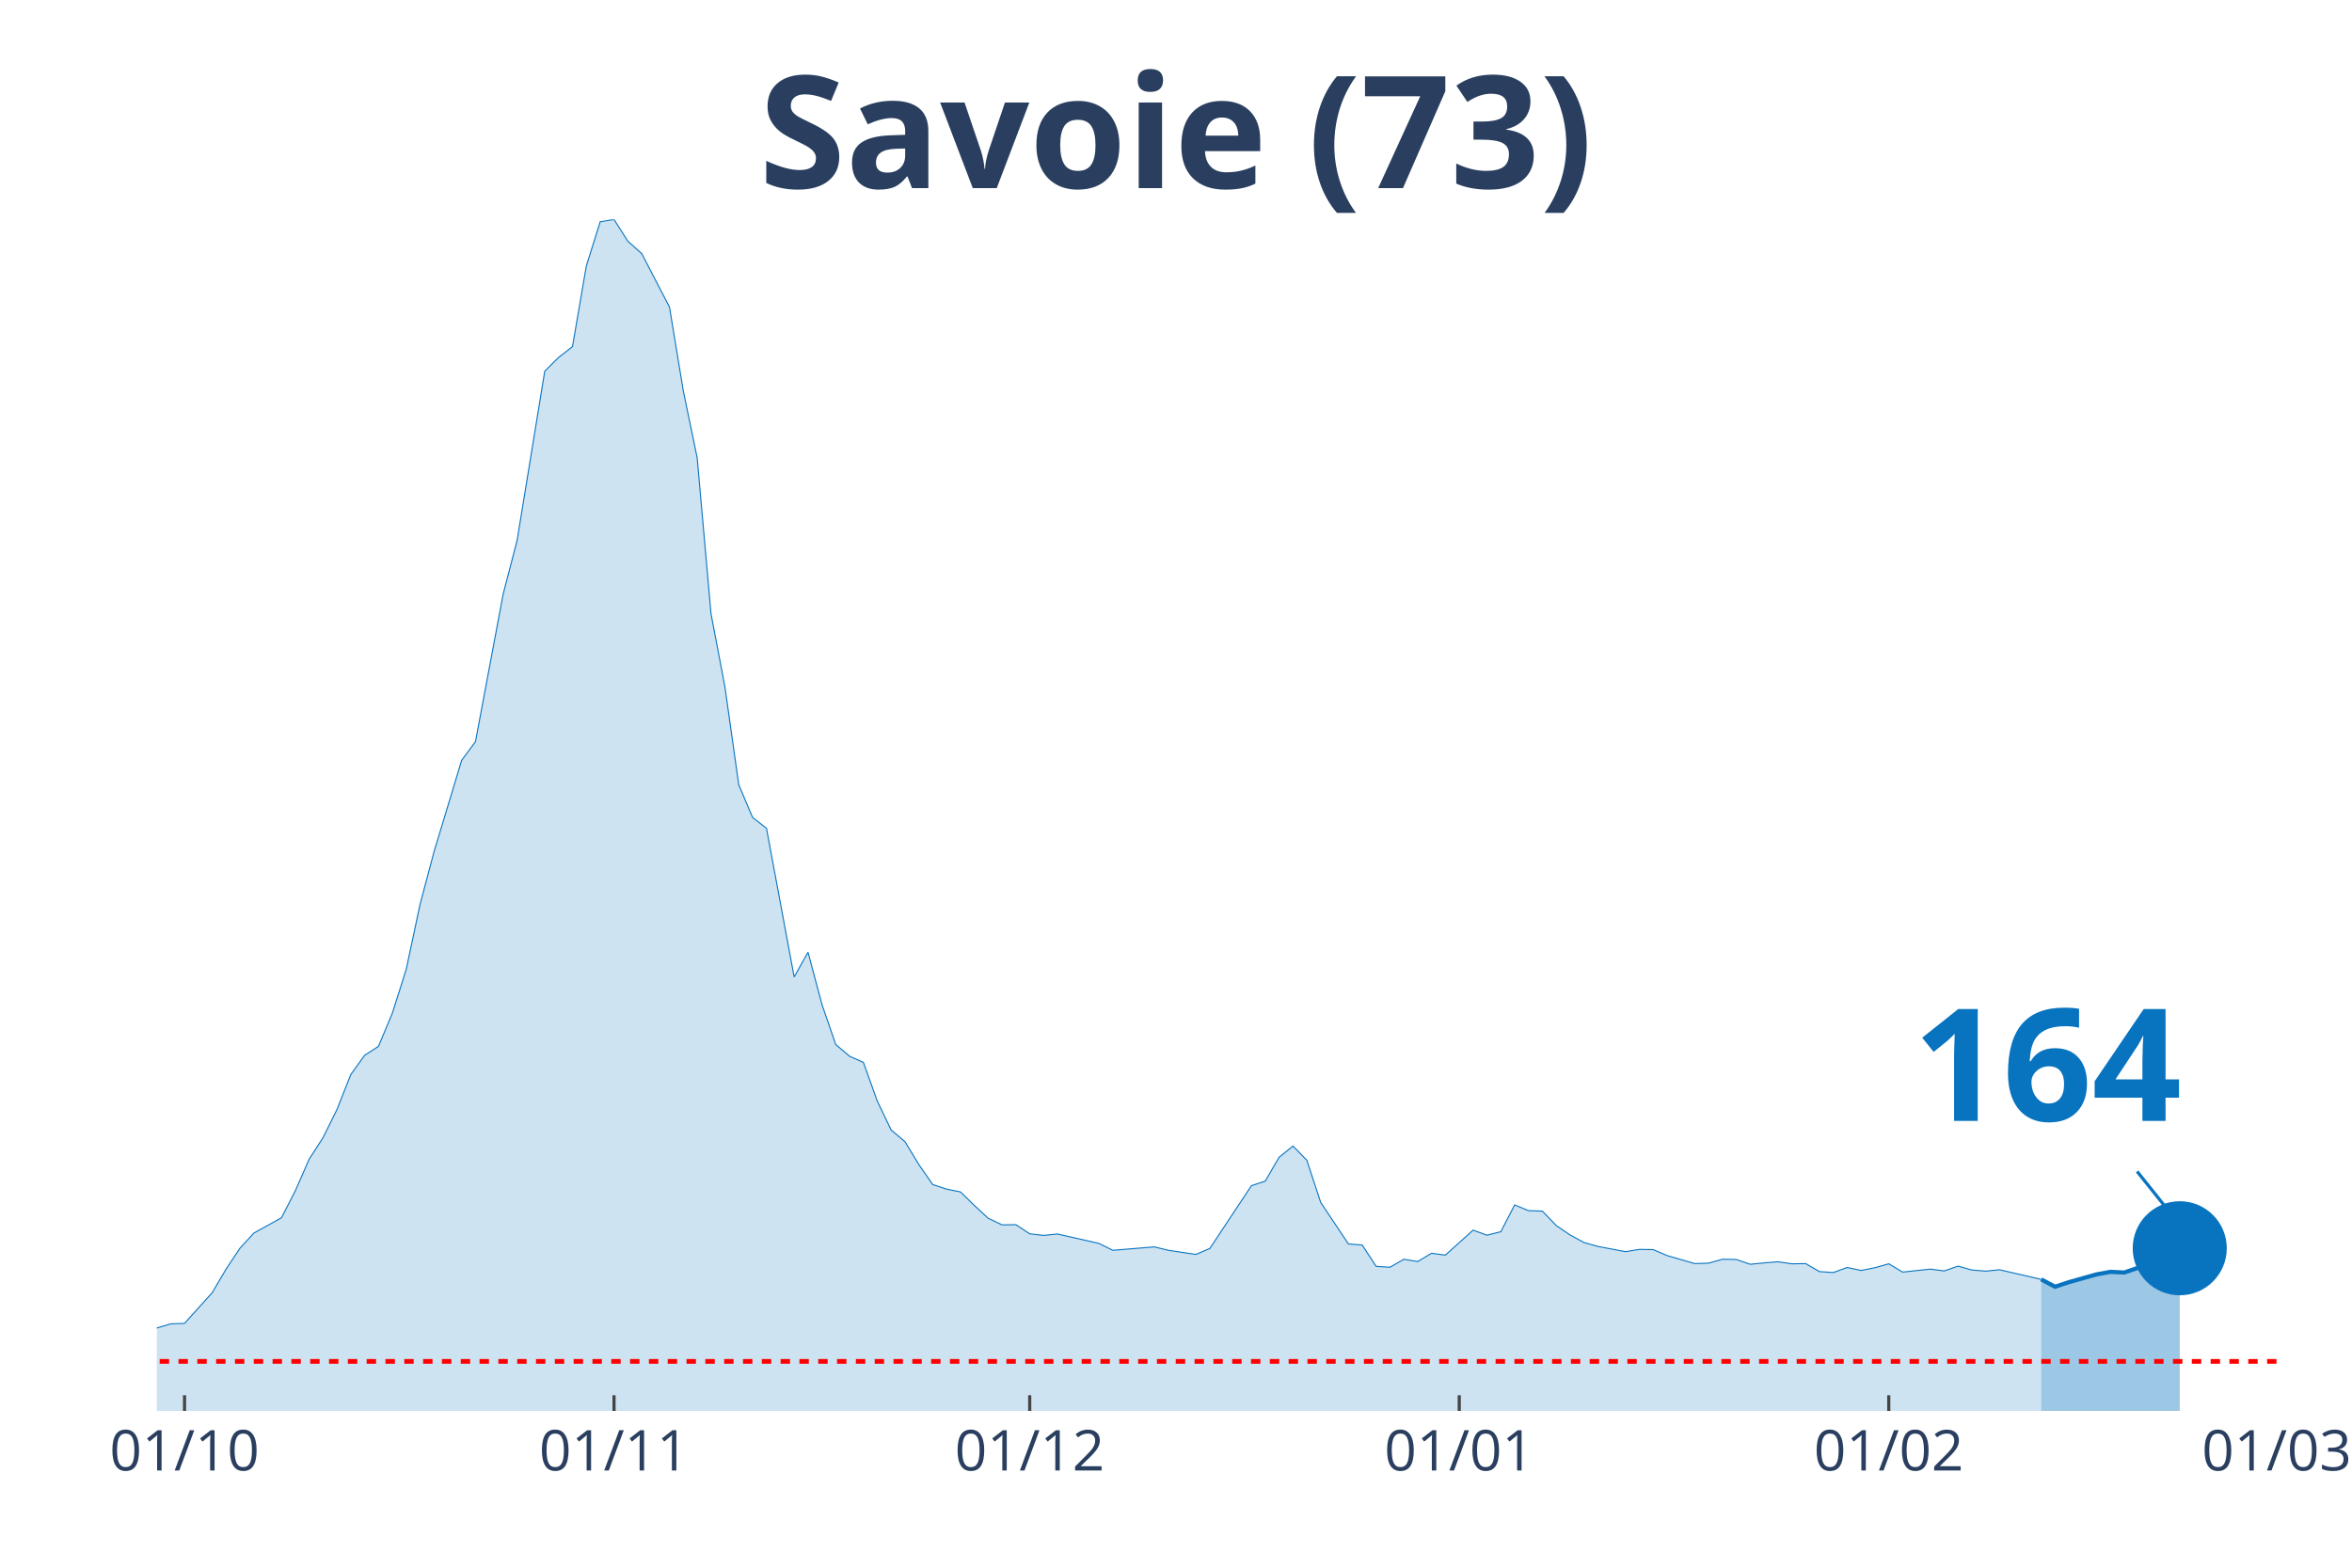
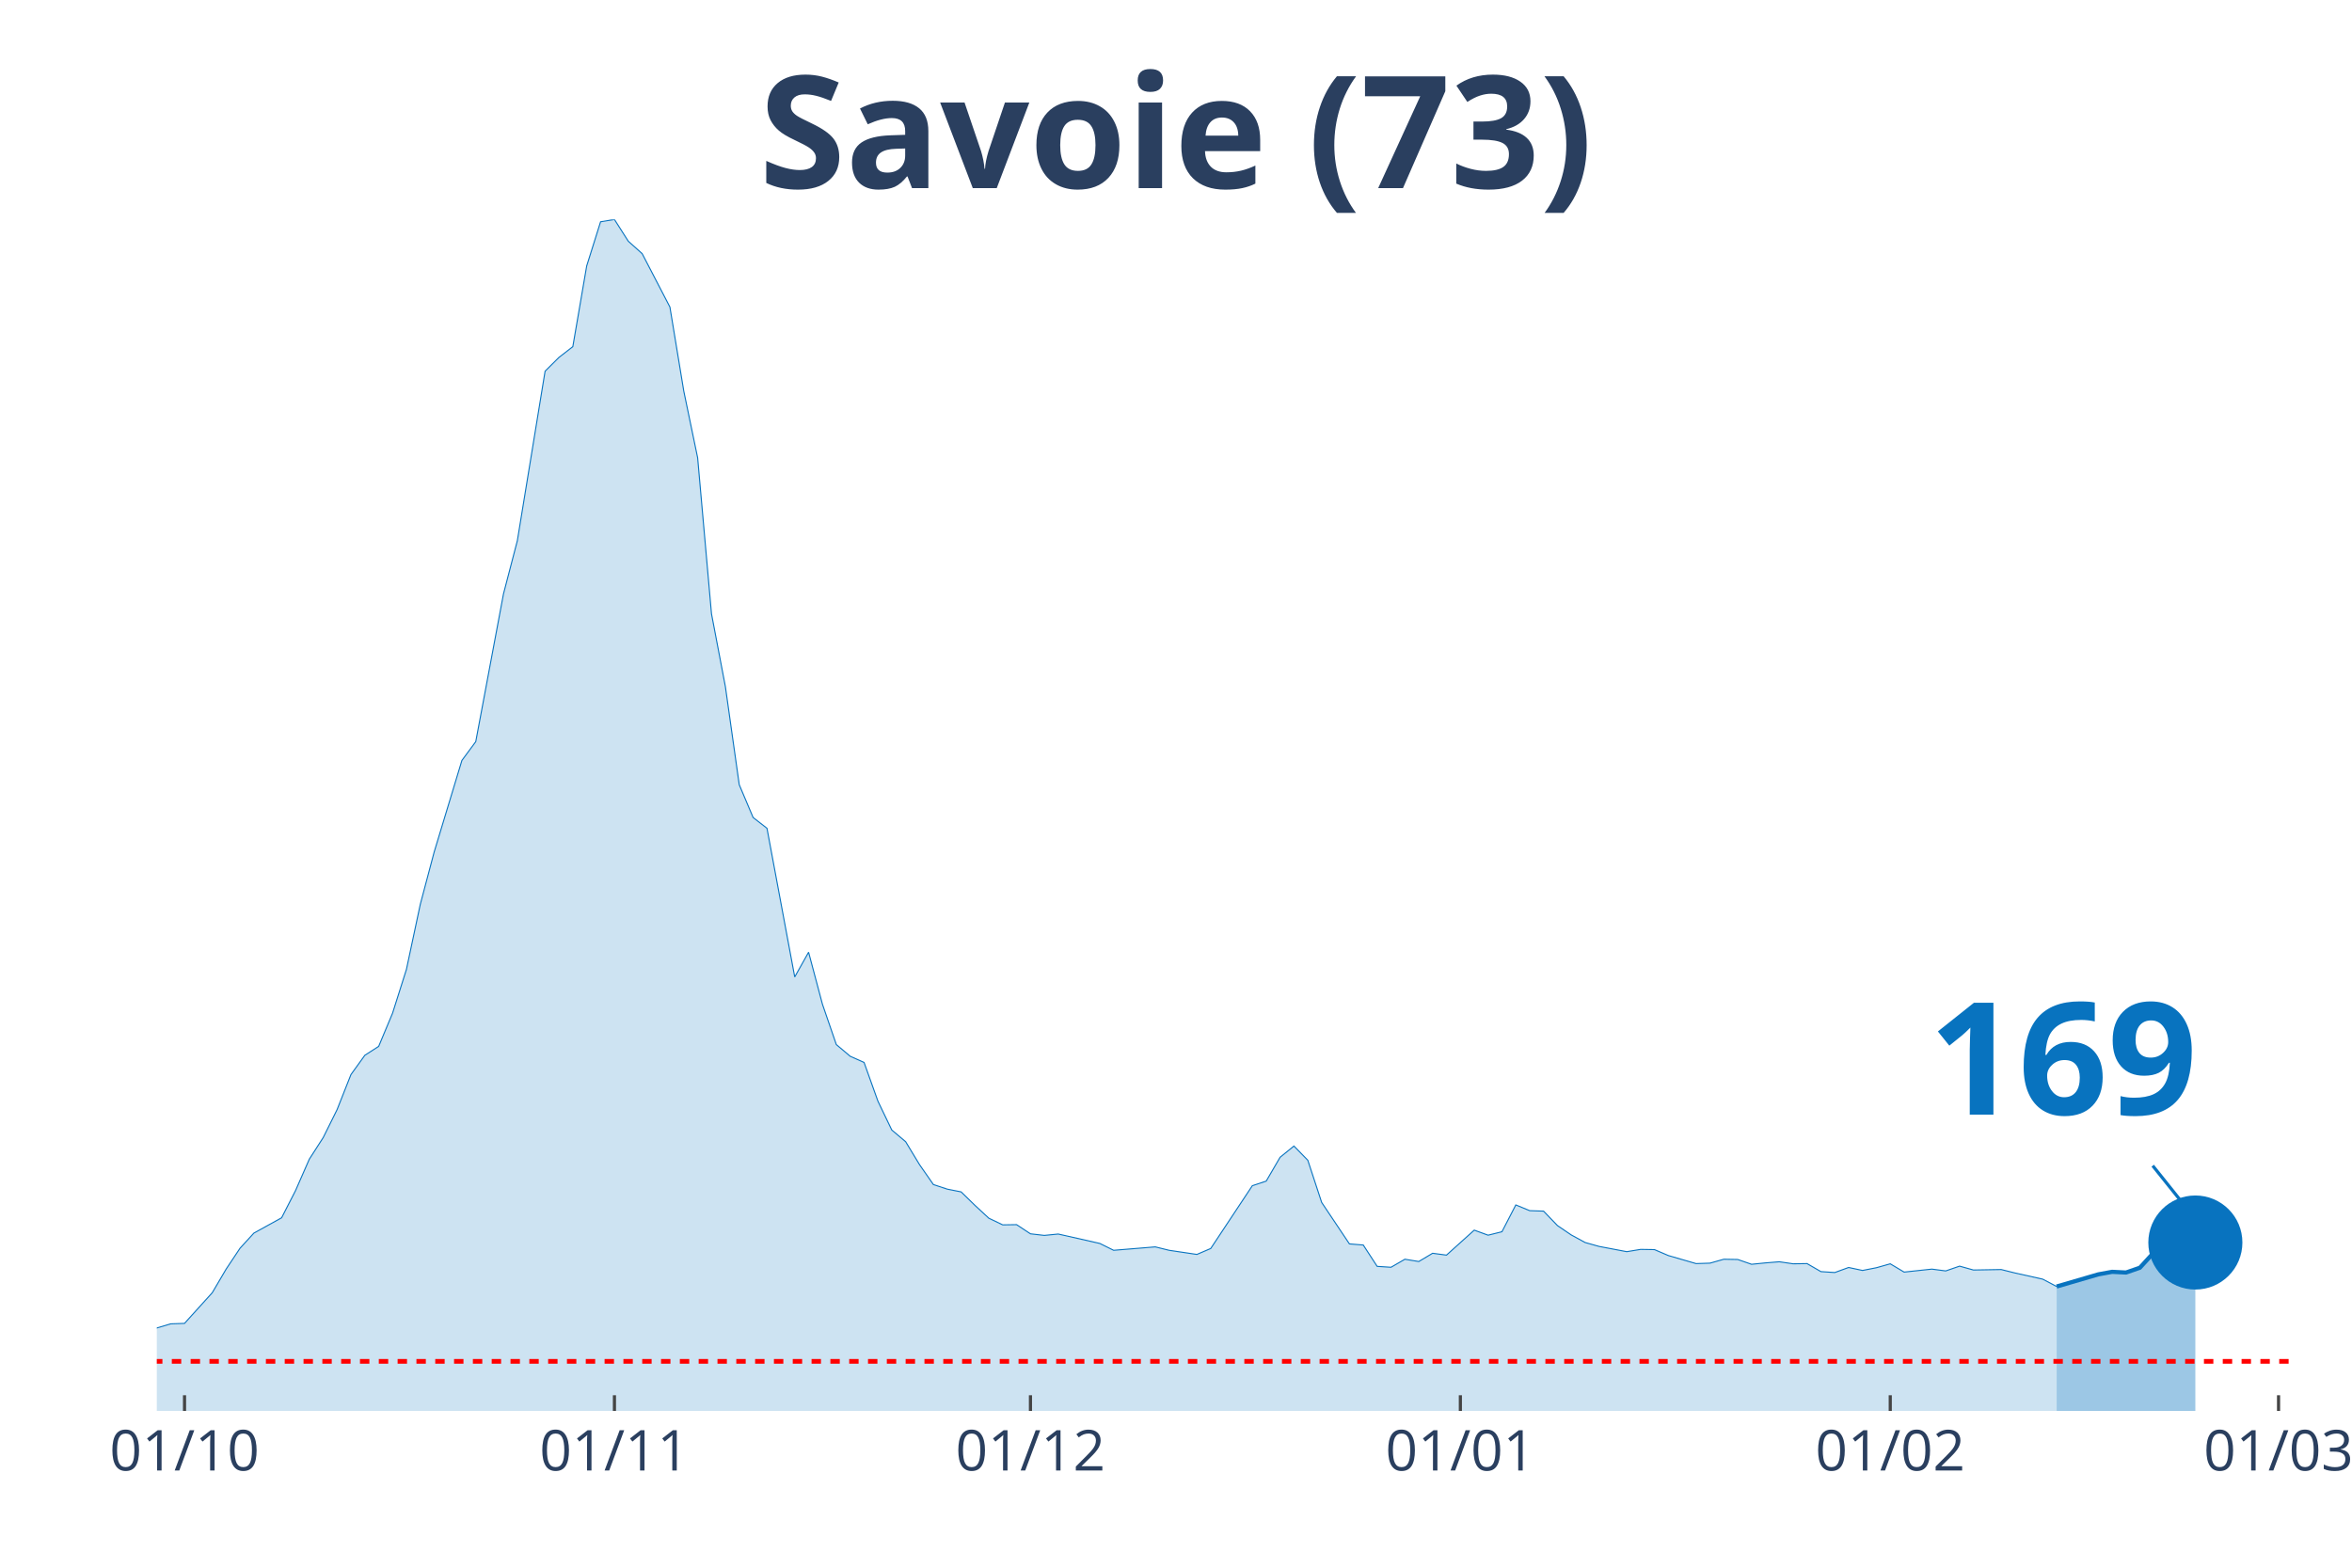
<svg xmlns="http://www.w3.org/2000/svg" class="main-svg" width="1125" height="750" style="" viewBox="0 0 750 500">
  <rect x="0" y="0" width="750" height="500" style="fill: rgb(0, 0, 0); fill-opacity: 0;" />
-   <defs id="defs-d87e8c">
+   <defs id="defs-faf974">
    <g class="clips">
-       <clipPath id="clipd87e8cxyplot" class="plotclip">
-         <rect width="676" height="380" />
+       <clipPath id="clipfaf974xyplot" class="plotclip">
+         <rect width="681" height="380" />
      </clipPath>
-       <clipPath class="axesclip" id="clipd87e8cx">
-         <rect x="50" y="0" width="676" height="500" />
+       <clipPath class="axesclip" id="clipfaf974x">
+         <rect x="50" y="0" width="681" height="500" />
      </clipPath>
-       <clipPath class="axesclip" id="clipd87e8cy">
+       <clipPath class="axesclip" id="clipfaf974y">
        <rect x="0" y="70" width="750" height="380" />
      </clipPath>
-       <clipPath class="axesclip" id="clipd87e8cxy">
-         <rect x="50" y="70" width="676" height="380" />
+       <clipPath class="axesclip" id="clipfaf974xy">
+         <rect x="50" y="70" width="681" height="380" />
      </clipPath>
    </g>
    <g class="gradients" />
  </defs>
  <g class="bglayer">
-     <rect class="bg" x="50" y="70" width="676" height="380" style="fill: rgb(0, 0, 0); fill-opacity: 0; stroke-width: 0;" />
+     <rect class="bg" x="50" y="70" width="681" height="380" style="fill: rgb(0, 0, 0); fill-opacity: 0; stroke-width: 0;" />
  </g>
  <g class="layer-below">
    <g class="imagelayer" />
    <g class="shapelayer" />
  </g>
  <g class="cartesianlayer">
    <g class="subplot xy">
      <g class="layer-subplot">
        <g class="shapelayer" />
        <g class="imagelayer" />
      </g>
      <g class="gridlayer">
        <g class="x">
          <path class="xgrid crisp" transform="translate(58.84,0)" d="M0,70v380" style="stroke: rgb(255, 255, 255); stroke-opacity: 1; stroke-width: 1px;" />
-           <path class="xgrid crisp" transform="translate(195.8,0)" d="M0,70v380" style="stroke: rgb(255, 255, 255); stroke-opacity: 1; stroke-width: 1px;" />
-           <path class="xgrid crisp" transform="translate(328.35,0)" d="M0,70v380" style="stroke: rgb(255, 255, 255); stroke-opacity: 1; stroke-width: 1px;" />
-           <path class="xgrid crisp" transform="translate(465.32,0)" d="M0,70v380" style="stroke: rgb(255, 255, 255); stroke-opacity: 1; stroke-width: 1px;" />
-           <path class="xgrid crisp" transform="translate(602.29,0)" d="M0,70v380" style="stroke: rgb(255, 255, 255); stroke-opacity: 1; stroke-width: 1px;" />
+           <path class="xgrid crisp" transform="translate(195.93,0)" d="M0,70v380" style="stroke: rgb(255, 255, 255); stroke-opacity: 1; stroke-width: 1px;" />
+           <path class="xgrid crisp" transform="translate(328.59,0)" d="M0,70v380" style="stroke: rgb(255, 255, 255); stroke-opacity: 1; stroke-width: 1px;" />
+           <path class="xgrid crisp" transform="translate(465.68,0)" d="M0,70v380" style="stroke: rgb(255, 255, 255); stroke-opacity: 1; stroke-width: 1px;" />
+           <path class="xgrid crisp" transform="translate(602.76,0)" d="M0,70v380" style="stroke: rgb(255, 255, 255); stroke-opacity: 1; stroke-width: 1px;" />
+           <path class="xgrid crisp" transform="translate(726.58,0)" d="M0,70v380" style="stroke: rgb(255, 255, 255); stroke-opacity: 1; stroke-width: 1px;" />
        </g>
        <g class="y" />
      </g>
      <g class="zerolinelayer" />
      <path class="xlines-below" />
      <path class="ylines-below" />
      <g class="overlines-below" />
      <g class="xaxislayer-below" />
      <g class="yaxislayer-below" />
      <g class="overaxes-below" />
-       <g class="plot" transform="translate(50, 70)" clip-path="url('#clipd87e8cxyplot')">
+       <g class="plot" transform="translate(50, 70)" clip-path="url('#clipfaf974xyplot')">
        <g class="scatterlayer mlayer">
-           <g class="trace scatter trace6391e8" style="stroke-miterlimit: 2;">
+           <g class="trace scatter trace516995" style="stroke-miterlimit: 2;">
            <g class="fills">
              <g>
-                 <path class="js-fill" d="M600.89,380L-600.89,380L-600.89,378.76L-216.5,377.22L-212.08,377.3L-167.9,374.74L-163.48,374.52L-132.55,367.72L-128.13,367.43L-106.04,369.62L-101.62,369.55L-75.11,363.56L-70.69,362.24L-48.6,359.98L-44.18,360.42L-17.67,358.95L-13.25,357.93L-4.42,356.98L0,353.55L4.42,352.23L8.84,352.08L17.67,342.29L22.09,334.77L26.51,328.12L30.93,323.29L39.76,318.4L44.18,309.77L48.6,299.69L53.02,292.82L57.44,283.9L61.86,272.72L66.27,266.58L70.69,263.73L75.11,253.14L79.53,239.18L83.95,218.43L88.37,201.77L97.2,172.53L101.62,166.54L110.46,119.41L114.88,102.45L123.71,48.38L128.13,43.99L132.55,40.56L136.97,14.83L141.39,0.73L145.8,0L150.22,6.94L154.64,10.89L163.48,27.92L167.9,54.73L172.31,76L176.73,125.77L181.15,149L185.57,180.28L189.99,190.73L194.41,194.17L203.24,241.59L207.66,233.7L212.08,250.29L216.5,263.15L220.92,266.88L225.33,268.85L229.75,281.2L234.17,290.41L238.59,294.13L243.01,301.44L247.42,307.8L251.84,309.26L256.26,310.14L260.68,314.45L265.1,318.54L269.52,320.66L273.93,320.59L278.35,323.51L282.77,324.02L287.19,323.58L300.44,326.58L304.86,328.77L318.12,327.68L322.54,328.77L331.37,330.09L335.79,328.19L349.05,308.17L353.46,306.7L357.88,299.1L362.3,295.52L366.72,300.05L371.14,313.5L379.97,326.73L384.39,327.09L388.81,333.89L393.23,334.18L397.65,331.62L402.07,332.35L406.48,329.72L410.9,330.31L419.74,322.34L424.16,323.95L428.58,322.85L432.99,314.3L437.41,316.13L441.83,316.28L446.25,320.88L450.67,323.88L455.08,326.29L459.5,327.53L468.34,329.21L472.76,328.48L477.18,328.55L481.59,330.45L490.43,333.01L494.85,332.87L499.27,331.62L503.69,331.7L508.1,333.23L512.52,332.79L516.94,332.43L521.36,333.08L525.78,333.01L530.2,335.57L534.61,335.86L539.03,334.25L543.45,335.2L547.87,334.33L552.29,333.08L556.71,335.72L565.54,334.77L569.96,335.35L574.38,333.82L578.8,335.06L583.22,335.42L587.63,334.98L600.89,338.05" style="fill: rgb(8, 115, 191); fill-opacity: 0.2; stroke-width: 0;" />
+                 <path class="js-fill" d="M605.82,380L-601.4,380L-601.4,378.76L-221.1,377.81L-216.68,377.22L-176.88,375.91L-172.46,375.25L-141.51,370.06L-137.08,368.97L-128.24,367.43L-123.82,368.16L-110.55,368.6L-106.13,369.62L-92.86,367.94L-88.44,367.14L-79.6,365.97L-75.18,363.56L-66.33,361.66L-61.91,361.29L-30.95,359.17L-26.53,359.32L-17.69,358.95L-13.27,357.93L-4.42,356.98L0,353.55L4.42,352.23L8.84,352.08L17.69,342.29L22.11,334.77L26.53,328.12L30.95,323.29L39.8,318.4L44.22,309.77L48.64,299.69L53.06,292.82L57.49,283.9L61.91,272.72L66.33,266.58L70.75,263.73L75.18,253.14L79.6,239.18L84.02,218.43L88.44,201.77L97.29,172.53L101.71,166.54L110.55,119.41L114.97,102.45L123.82,48.38L128.24,43.99L132.66,40.56L137.08,14.83L141.51,0.73L145.93,0L150.35,6.94L154.77,10.89L163.62,27.92L168.04,54.73L172.46,76L176.88,125.77L181.31,149L185.73,180.28L190.15,190.73L194.57,194.17L203.42,241.59L207.84,233.7L212.26,250.29L216.68,263.15L221.1,266.88L225.53,268.85L229.95,281.2L234.37,290.41L238.79,294.13L243.21,301.44L247.64,307.8L252.06,309.26L256.48,310.14L260.9,314.45L265.32,318.54L269.75,320.66L274.17,320.59L278.59,323.51L283.01,324.02L287.44,323.58L300.7,326.58L305.12,328.77L318.39,327.68L322.81,328.77L331.66,330.09L336.08,328.19L349.34,308.17L353.77,306.7L358.19,299.1L362.61,295.52L367.03,300.05L371.45,313.5L380.3,326.73L384.72,327.09L389.14,333.89L393.56,334.18L397.99,331.62L402.41,332.35L406.83,329.72L411.25,330.31L420.1,322.34L424.52,323.95L428.94,322.85L433.36,314.3L437.79,316.13L442.21,316.28L446.63,320.88L451.05,323.88L455.47,326.29L459.9,327.53L468.74,329.21L473.16,328.48L477.58,328.55L482.01,330.45L490.85,333.01L495.27,332.87L499.69,331.62L504.12,331.7L508.54,333.23L512.96,332.79L517.38,332.43L521.81,333.08L526.23,333.01L530.65,335.57L535.07,335.86L539.49,334.25L543.92,335.2L548.34,334.33L552.76,333.08L557.18,335.72L566.03,334.77L570.45,335.35L574.87,333.82L579.29,335.06L588.14,334.91L592.56,336.01L601.4,337.98L605.82,340.32" style="fill: rgb(8, 115, 191); fill-opacity: 0.2; stroke-width: 0;" />
              </g>
            </g>
            <g class="errorbars" />
            <g class="lines">
-               <path class="js-line" d="M-600.89,378.76L-216.5,377.22L-212.08,377.3L-167.9,374.74L-163.48,374.52L-132.55,367.72L-128.13,367.43L-106.04,369.62L-101.62,369.55L-75.11,363.56L-70.69,362.24L-48.6,359.98L-44.18,360.42L-17.67,358.95L-13.25,357.93L-4.42,356.98L0,353.55L4.42,352.23L8.84,352.08L17.67,342.29L22.09,334.77L26.51,328.12L30.93,323.29L39.76,318.4L44.18,309.77L48.6,299.69L53.02,292.82L57.44,283.9L61.86,272.72L66.27,266.58L70.69,263.73L75.11,253.14L79.53,239.18L83.95,218.43L88.37,201.77L97.2,172.53L101.62,166.54L110.46,119.41L114.88,102.45L123.71,48.38L128.13,43.99L132.55,40.56L136.97,14.83L141.39,0.73L145.8,0L150.22,6.94L154.64,10.89L163.48,27.92L167.9,54.73L172.31,76L176.73,125.77L181.15,149L185.57,180.28L189.99,190.73L194.41,194.17L203.24,241.59L207.66,233.7L212.08,250.29L216.5,263.15L220.92,266.88L225.33,268.85L229.75,281.2L234.17,290.41L238.59,294.13L243.01,301.44L247.42,307.8L251.84,309.26L256.26,310.14L260.68,314.45L265.1,318.54L269.52,320.66L273.93,320.59L278.35,323.51L282.77,324.02L287.19,323.58L300.44,326.58L304.86,328.77L318.12,327.68L322.54,328.77L331.37,330.09L335.79,328.19L349.05,308.17L353.46,306.7L357.88,299.1L362.3,295.52L366.72,300.05L371.14,313.5L379.97,326.73L384.39,327.09L388.81,333.89L393.23,334.18L397.65,331.62L402.07,332.35L406.48,329.72L410.9,330.31L419.74,322.34L424.16,323.95L428.58,322.85L432.99,314.3L437.41,316.13L441.83,316.28L446.25,320.88L450.67,323.88L455.08,326.29L459.5,327.53L468.34,329.21L472.76,328.48L477.18,328.55L481.59,330.45L490.43,333.01L494.85,332.87L499.27,331.62L503.69,331.7L508.1,333.23L512.52,332.79L516.94,332.43L521.36,333.08L525.78,333.01L530.2,335.57L534.61,335.86L539.03,334.25L543.45,335.2L547.87,334.33L552.29,333.08L556.71,335.72L565.54,334.77L569.96,335.35L574.38,333.82L578.8,335.06L583.22,335.42L587.63,334.98L600.89,338.05" style="vector-effect: non-scaling-stroke; fill: none; stroke: rgb(8, 115, 191); stroke-opacity: 1; stroke-width: 0.5px; opacity: 1;" />
+               <path class="js-line" d="M-601.4,378.76L-221.1,377.81L-216.68,377.22L-176.88,375.91L-172.46,375.25L-141.51,370.06L-137.08,368.97L-128.24,367.43L-123.82,368.16L-110.55,368.6L-106.13,369.62L-92.86,367.94L-88.44,367.14L-79.6,365.97L-75.18,363.56L-66.33,361.66L-61.91,361.29L-30.95,359.17L-26.53,359.32L-17.69,358.95L-13.27,357.93L-4.42,356.98L0,353.55L4.42,352.23L8.84,352.08L17.69,342.29L22.11,334.77L26.53,328.12L30.95,323.29L39.8,318.4L44.22,309.77L48.64,299.69L53.06,292.82L57.49,283.9L61.91,272.72L66.33,266.58L70.75,263.73L75.18,253.14L79.6,239.18L84.02,218.43L88.44,201.77L97.29,172.53L101.71,166.54L110.55,119.41L114.97,102.45L123.82,48.38L128.24,43.99L132.66,40.56L137.08,14.83L141.51,0.73L145.93,0L150.35,6.94L154.77,10.89L163.62,27.92L168.04,54.73L172.46,76L176.88,125.77L181.31,149L185.73,180.28L190.15,190.73L194.57,194.17L203.42,241.59L207.84,233.7L212.26,250.29L216.68,263.15L221.1,266.88L225.53,268.85L229.95,281.2L234.37,290.41L238.79,294.13L243.21,301.44L247.64,307.8L252.06,309.26L256.48,310.14L260.9,314.45L265.32,318.54L269.75,320.66L274.17,320.59L278.59,323.51L283.01,324.02L287.44,323.58L300.7,326.58L305.12,328.77L318.39,327.68L322.81,328.77L331.66,330.09L336.08,328.19L349.34,308.17L353.77,306.7L358.19,299.1L362.61,295.52L367.03,300.05L371.45,313.5L380.3,326.73L384.72,327.09L389.14,333.89L393.56,334.18L397.99,331.62L402.41,332.35L406.83,329.72L411.25,330.31L420.1,322.34L424.52,323.95L428.94,322.85L433.36,314.3L437.79,316.13L442.21,316.28L446.63,320.88L451.05,323.88L455.47,326.29L459.9,327.53L468.74,329.21L473.16,328.48L477.58,328.55L482.01,330.45L490.85,333.01L495.27,332.87L499.69,331.62L504.12,331.7L508.54,333.23L512.96,332.79L517.38,332.43L521.81,333.08L526.23,333.01L530.65,335.57L535.07,335.86L539.49,334.25L543.92,335.2L548.34,334.33L552.76,333.08L557.18,335.72L566.03,334.77L570.45,335.35L574.87,333.82L579.29,335.06L588.14,334.91L592.56,336.01L601.4,337.98L605.82,340.32" style="vector-effect: non-scaling-stroke; fill: none; stroke: rgb(8, 115, 191); stroke-opacity: 1; stroke-width: 0.5px; opacity: 1;" />
            </g>
            <g class="points" />
            <g class="text" />
          </g>
-           <g class="trace scatter traced8c7b0" style="stroke-miterlimit: 2;">
+           <g class="trace scatter traceb13144" style="stroke-miterlimit: 2;">
            <g class="fills">
              <g>
-                 <path class="js-fill" d="M645.07,380L600.89,380L600.89,338.05L605.31,340.39L609.73,338.93L618.56,336.45L622.98,335.64L627.4,335.86L631.82,334.33L636.24,329.5L640.65,327.53L645.07,328.12" style="fill: rgb(8, 115, 191); fill-opacity: 0.4; stroke-width: 0;" />
+                 <path class="js-fill" d="M650.05,380L605.82,380L605.82,340.32L619.09,336.45L623.51,335.64L627.94,335.86L632.36,334.33L636.78,329.5L641.2,327.53L645.62,327.9L650.05,326.29" style="fill: rgb(8, 115, 191); fill-opacity: 0.4; stroke-width: 0;" />
              </g>
            </g>
            <g class="errorbars" />
            <g class="lines">
-               <path class="js-line" d="M600.89,338.05L605.31,340.39L609.73,338.93L618.56,336.45L622.98,335.64L627.4,335.86L631.82,334.33L636.24,329.5L640.65,327.53L645.07,328.12" style="vector-effect: non-scaling-stroke; fill: none; stroke: rgb(8, 115, 191); stroke-opacity: 1; stroke-width: 2px; opacity: 1;" />
+               <path class="js-line" d="M605.82,340.32L619.09,336.45L623.51,335.64L627.94,335.86L632.36,334.33L636.78,329.5L641.2,327.53L645.62,327.9L650.05,326.29" style="vector-effect: non-scaling-stroke; fill: none; stroke: rgb(8, 115, 191); stroke-opacity: 1; stroke-width: 2px; opacity: 1;" />
            </g>
            <g class="points" />
            <g class="text" />
          </g>
-           <g class="trace scatter traceeb854d" style="stroke-miterlimit: 2; opacity: 1;">
+           <g class="trace scatter trace1d2c7f" style="stroke-miterlimit: 2; opacity: 1;">
            <g class="fills" />
            <g class="errorbars" />
            <g class="lines" />
            <g class="points">
-               <path class="point" transform="translate(645.07,328.12)" d="M15,0A15,15 0 1,1 0,-15A15,15 0 0,1 15,0Z" style="opacity: 1; stroke-width: 0px; fill: rgb(8, 115, 191); fill-opacity: 1;" />
+               <path class="point" transform="translate(650.05,326.29)" d="M15,0A15,15 0 1,1 0,-15A15,15 0 0,1 15,0Z" style="opacity: 1; stroke-width: 0px; fill: rgb(8, 115, 191); fill-opacity: 1;" />
            </g>
            <g class="text" />
          </g>
        </g>
      </g>
      <g class="overplot" />
      <path class="xlines-above crisp" style="fill: none; stroke-width: 1px; stroke: rgb(0, 0, 0); stroke-opacity: 0;" d="" />
      <path class="ylines-above crisp" style="fill: none;" d="M0,0" />
      <g class="overlines-above" />
      <g class="xaxislayer-above">
        <path class="xtick ticks crisp" d="M0,450v-5" transform="translate(58.84,0)" style="stroke: rgb(68, 68, 68); stroke-opacity: 1; stroke-width: 1px;" />
-         <path class="xtick ticks crisp" d="M0,450v-5" transform="translate(195.8,0)" style="stroke: rgb(68, 68, 68); stroke-opacity: 1; stroke-width: 1px;" />
-         <path class="xtick ticks crisp" d="M0,450v-5" transform="translate(328.35,0)" style="stroke: rgb(68, 68, 68); stroke-opacity: 1; stroke-width: 1px;" />
-         <path class="xtick ticks crisp" d="M0,450v-5" transform="translate(465.32,0)" style="stroke: rgb(68, 68, 68); stroke-opacity: 1; stroke-width: 1px;" />
-         <path class="xtick ticks crisp" d="M0,450v-5" transform="translate(602.29,0)" style="stroke: rgb(68, 68, 68); stroke-opacity: 1; stroke-width: 1px;" />
+         <path class="xtick ticks crisp" d="M0,450v-5" transform="translate(195.93,0)" style="stroke: rgb(68, 68, 68); stroke-opacity: 1; stroke-width: 1px;" />
+         <path class="xtick ticks crisp" d="M0,450v-5" transform="translate(328.59,0)" style="stroke: rgb(68, 68, 68); stroke-opacity: 1; stroke-width: 1px;" />
+         <path class="xtick ticks crisp" d="M0,450v-5" transform="translate(465.68,0)" style="stroke: rgb(68, 68, 68); stroke-opacity: 1; stroke-width: 1px;" />
+         <path class="xtick ticks crisp" d="M0,450v-5" transform="translate(602.76,0)" style="stroke: rgb(68, 68, 68); stroke-opacity: 1; stroke-width: 1px;" />
+         <path class="xtick ticks crisp" d="M0,450v-5" transform="translate(726.58,0)" style="stroke: rgb(68, 68, 68); stroke-opacity: 1; stroke-width: 1px;" />
        <g class="xtick">
          <text text-anchor="middle" x="0" y="469" transform="translate(58.84,0)" style="font-family: 'Open Sans', verdana, arial, sans-serif; font-size: 18px; fill: rgb(42, 63, 95); fill-opacity: 1; white-space: pre;">01/10</text>
        </g>
        <g class="xtick">
-           <text text-anchor="middle" x="0" y="469" transform="translate(195.8,0)" style="font-family: 'Open Sans', verdana, arial, sans-serif; font-size: 18px; fill: rgb(42, 63, 95); fill-opacity: 1; white-space: pre;">01/11</text>
+           <text text-anchor="middle" x="0" y="469" transform="translate(195.93,0)" style="font-family: 'Open Sans', verdana, arial, sans-serif; font-size: 18px; fill: rgb(42, 63, 95); fill-opacity: 1; white-space: pre;">01/11</text>
        </g>
        <g class="xtick">
-           <text text-anchor="middle" x="0" y="469" transform="translate(328.35,0)" style="font-family: 'Open Sans', verdana, arial, sans-serif; font-size: 18px; fill: rgb(42, 63, 95); fill-opacity: 1; white-space: pre;">01/12</text>
+           <text text-anchor="middle" x="0" y="469" transform="translate(328.59,0)" style="font-family: 'Open Sans', verdana, arial, sans-serif; font-size: 18px; fill: rgb(42, 63, 95); fill-opacity: 1; white-space: pre;">01/12</text>
        </g>
        <g class="xtick">
-           <text text-anchor="middle" x="0" y="469" transform="translate(465.32,0)" style="font-family: 'Open Sans', verdana, arial, sans-serif; font-size: 18px; fill: rgb(42, 63, 95); fill-opacity: 1; white-space: pre;">01/01</text>
+           <text text-anchor="middle" x="0" y="469" transform="translate(465.68,0)" style="font-family: 'Open Sans', verdana, arial, sans-serif; font-size: 18px; fill: rgb(42, 63, 95); fill-opacity: 1; white-space: pre;">01/01</text>
        </g>
        <g class="xtick">
-           <text text-anchor="middle" x="0" y="469" transform="translate(602.29,0)" style="font-family: 'Open Sans', verdana, arial, sans-serif; font-size: 18px; fill: rgb(42, 63, 95); fill-opacity: 1; white-space: pre;">01/02</text>
+           <text text-anchor="middle" x="0" y="469" transform="translate(602.76,0)" style="font-family: 'Open Sans', verdana, arial, sans-serif; font-size: 18px; fill: rgb(42, 63, 95); fill-opacity: 1; white-space: pre;">01/02</text>
        </g>
        <g class="xtick">
-           <text text-anchor="middle" x="0" y="469" transform="translate(726,0)" style="font-family: 'Open Sans', verdana, arial, sans-serif; font-size: 18px; fill: rgb(42, 63, 95); fill-opacity: 1; white-space: pre;">01/03</text>
+           <text text-anchor="middle" x="0" y="469" transform="translate(726.58,0)" style="font-family: 'Open Sans', verdana, arial, sans-serif; font-size: 18px; fill: rgb(42, 63, 95); fill-opacity: 1; white-space: pre;">01/03</text>
        </g>
      </g>
      <g class="yaxislayer-above" />
      <g class="overaxes-above" />
    </g>
  </g>
  <g class="polarlayer" />
  <g class="ternarylayer" />
  <g class="geolayer" />
  <g class="funnelarealayer" />
  <g class="pielayer" />
  <g class="treemaplayer" />
  <g class="sunburstlayer" />
  <g class="glimages" />
-   <defs id="topdefs-d87e8c">
+   <defs id="topdefs-faf974">
    <g class="clips" />
  </defs>
  <g class="layer-above">
    <g class="imagelayer" />
    <g class="shapelayer">
-       <path data-index="0" fill-rule="evenodd" d="M-2433.08,434.2L796.69,434.2" clip-path="url('#clipd87e8cxy')" style="opacity: 1; stroke: rgb(255, 0, 0); stroke-opacity: 1; fill: rgb(0, 0, 0); fill-opacity: 0; stroke-dasharray: 3px, 3px; stroke-width: 1.5px;" />
+       <path data-index="0" fill-rule="evenodd" d="M-2435.21,434.2L797.33,434.2" clip-path="url('#clipfaf974xy')" style="opacity: 1; stroke: rgb(255, 0, 0); stroke-opacity: 1; fill: rgb(0, 0, 0); fill-opacity: 0; stroke-dasharray: 3px, 3px; stroke-width: 1.5px;" />
    </g>
  </g>
  <g class="infolayer">
    <g class="g-gtitle">
      <text class="gtitle" x="375" y="25" text-anchor="middle" dy="0.7em" style="font-family: 'Open Sans', verdana, arial, sans-serif; font-size: 50px; fill: rgb(42, 63, 95); opacity: 1; font-weight: normal; white-space: pre;">
        <tspan style="font-weight:bold">Savoie (73)</tspan>
      </text>
    </g>
    <g class="g-xtitle" />
    <g class="annotation" data-index="0" style="opacity: 1;">
-       <g class="annotation-text-g" transform="rotate(0,653.07,338.12)">
-         <g class="cursor-pointer" transform="translate(595, 302)">
+       <g class="annotation-text-g" transform="rotate(0,658.05,336.29)">
+         <g class="cursor-pointer" transform="translate(600, 300)">
          <rect class="bg" x="0.5" y="0.5" width="115" height="71" style="stroke-width: 1px; stroke: rgb(0, 0, 0); stroke-opacity: 0; fill: rgb(255, 255, 255); fill-opacity: 0.6;" />
          <text class="annotation-text" text-anchor="middle" x="57.812" y="55.5" style="font-family: 'Open Sans', verdana, arial, sans-serif; font-size: 50px; fill: rgb(8, 115, 191); fill-opacity: 1; white-space: pre;">
-             <tspan style="font-weight:bold">164 </tspan>
+             <tspan style="font-weight:bold">169 </tspan>
          </text>
        </g>
      </g>
      <g class="annotation-arrow-g" style="opacity: 1;">
-         <path d="M681.47,373.62L693.07,388.12" style="stroke-width: 1px; stroke: rgb(8, 115, 191); stroke-opacity: 1; stroke-dasharray: 0px, 0px, 18.569px, 18.569px;" />
+         <path d="M686.45,371.79L698.05,386.29" style="stroke-width: 1px; stroke: rgb(8, 115, 191); stroke-opacity: 1; stroke-dasharray: 0px, 0px, 18.569px, 18.569px;" />
      </g>
    </g>
  </g>
</svg>
